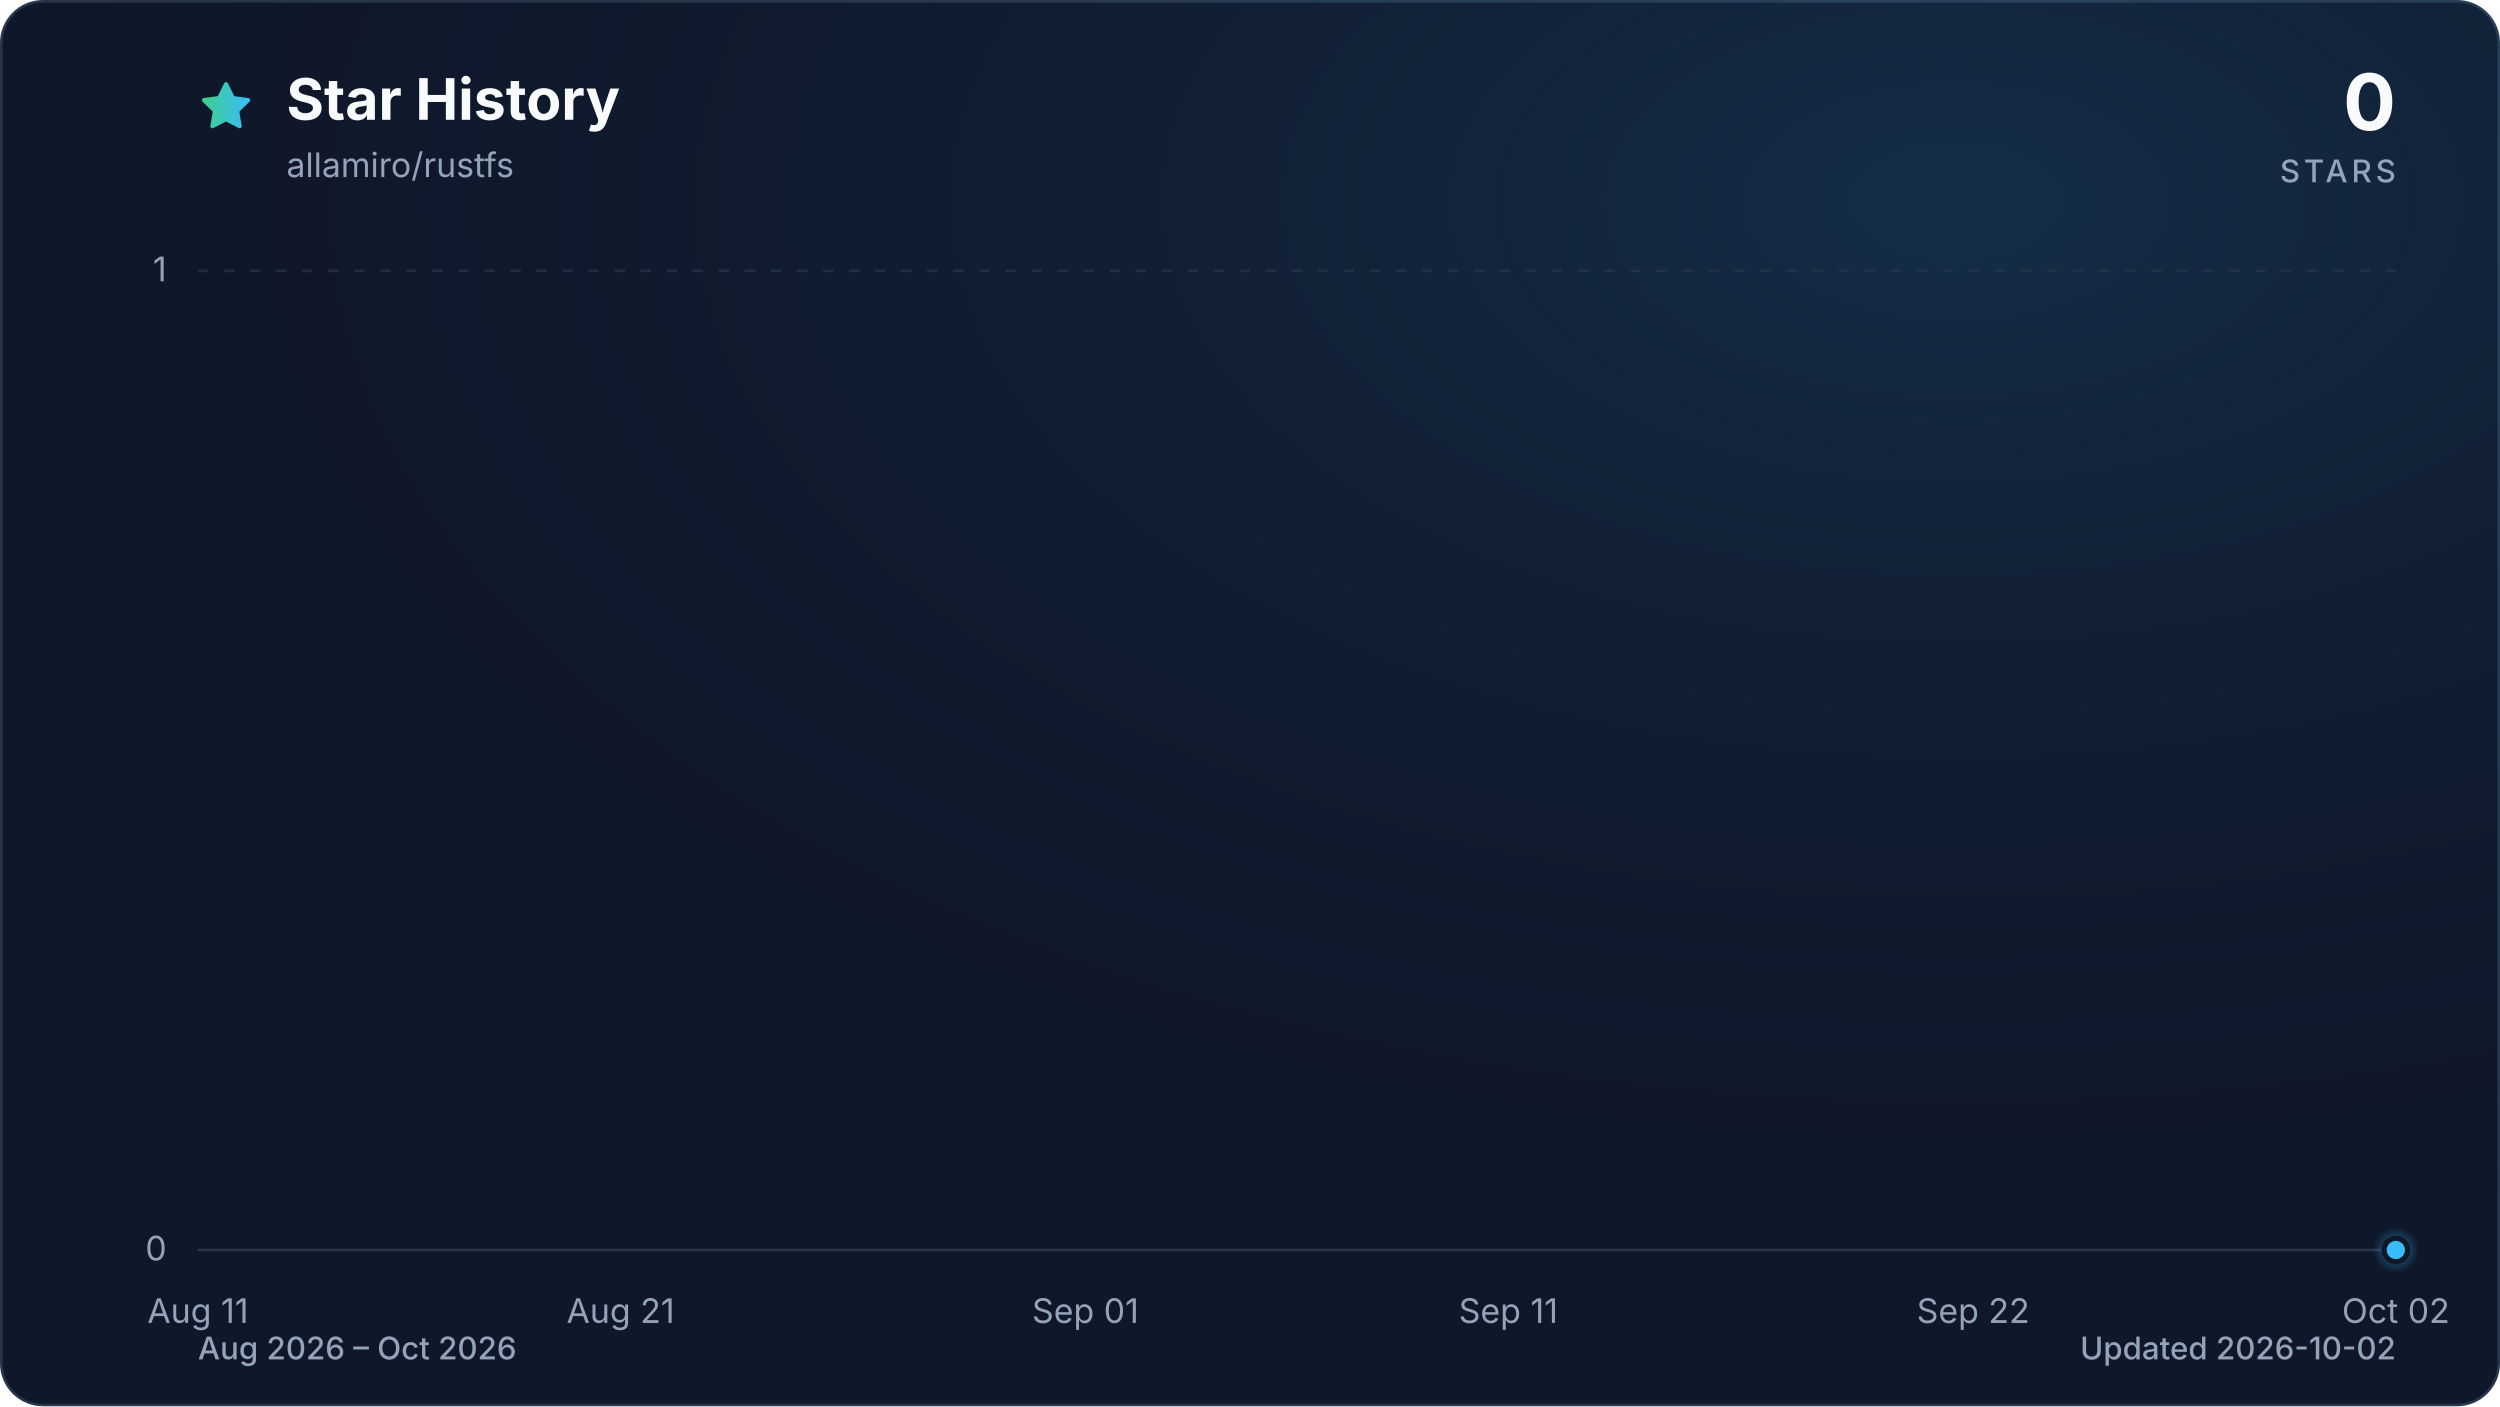
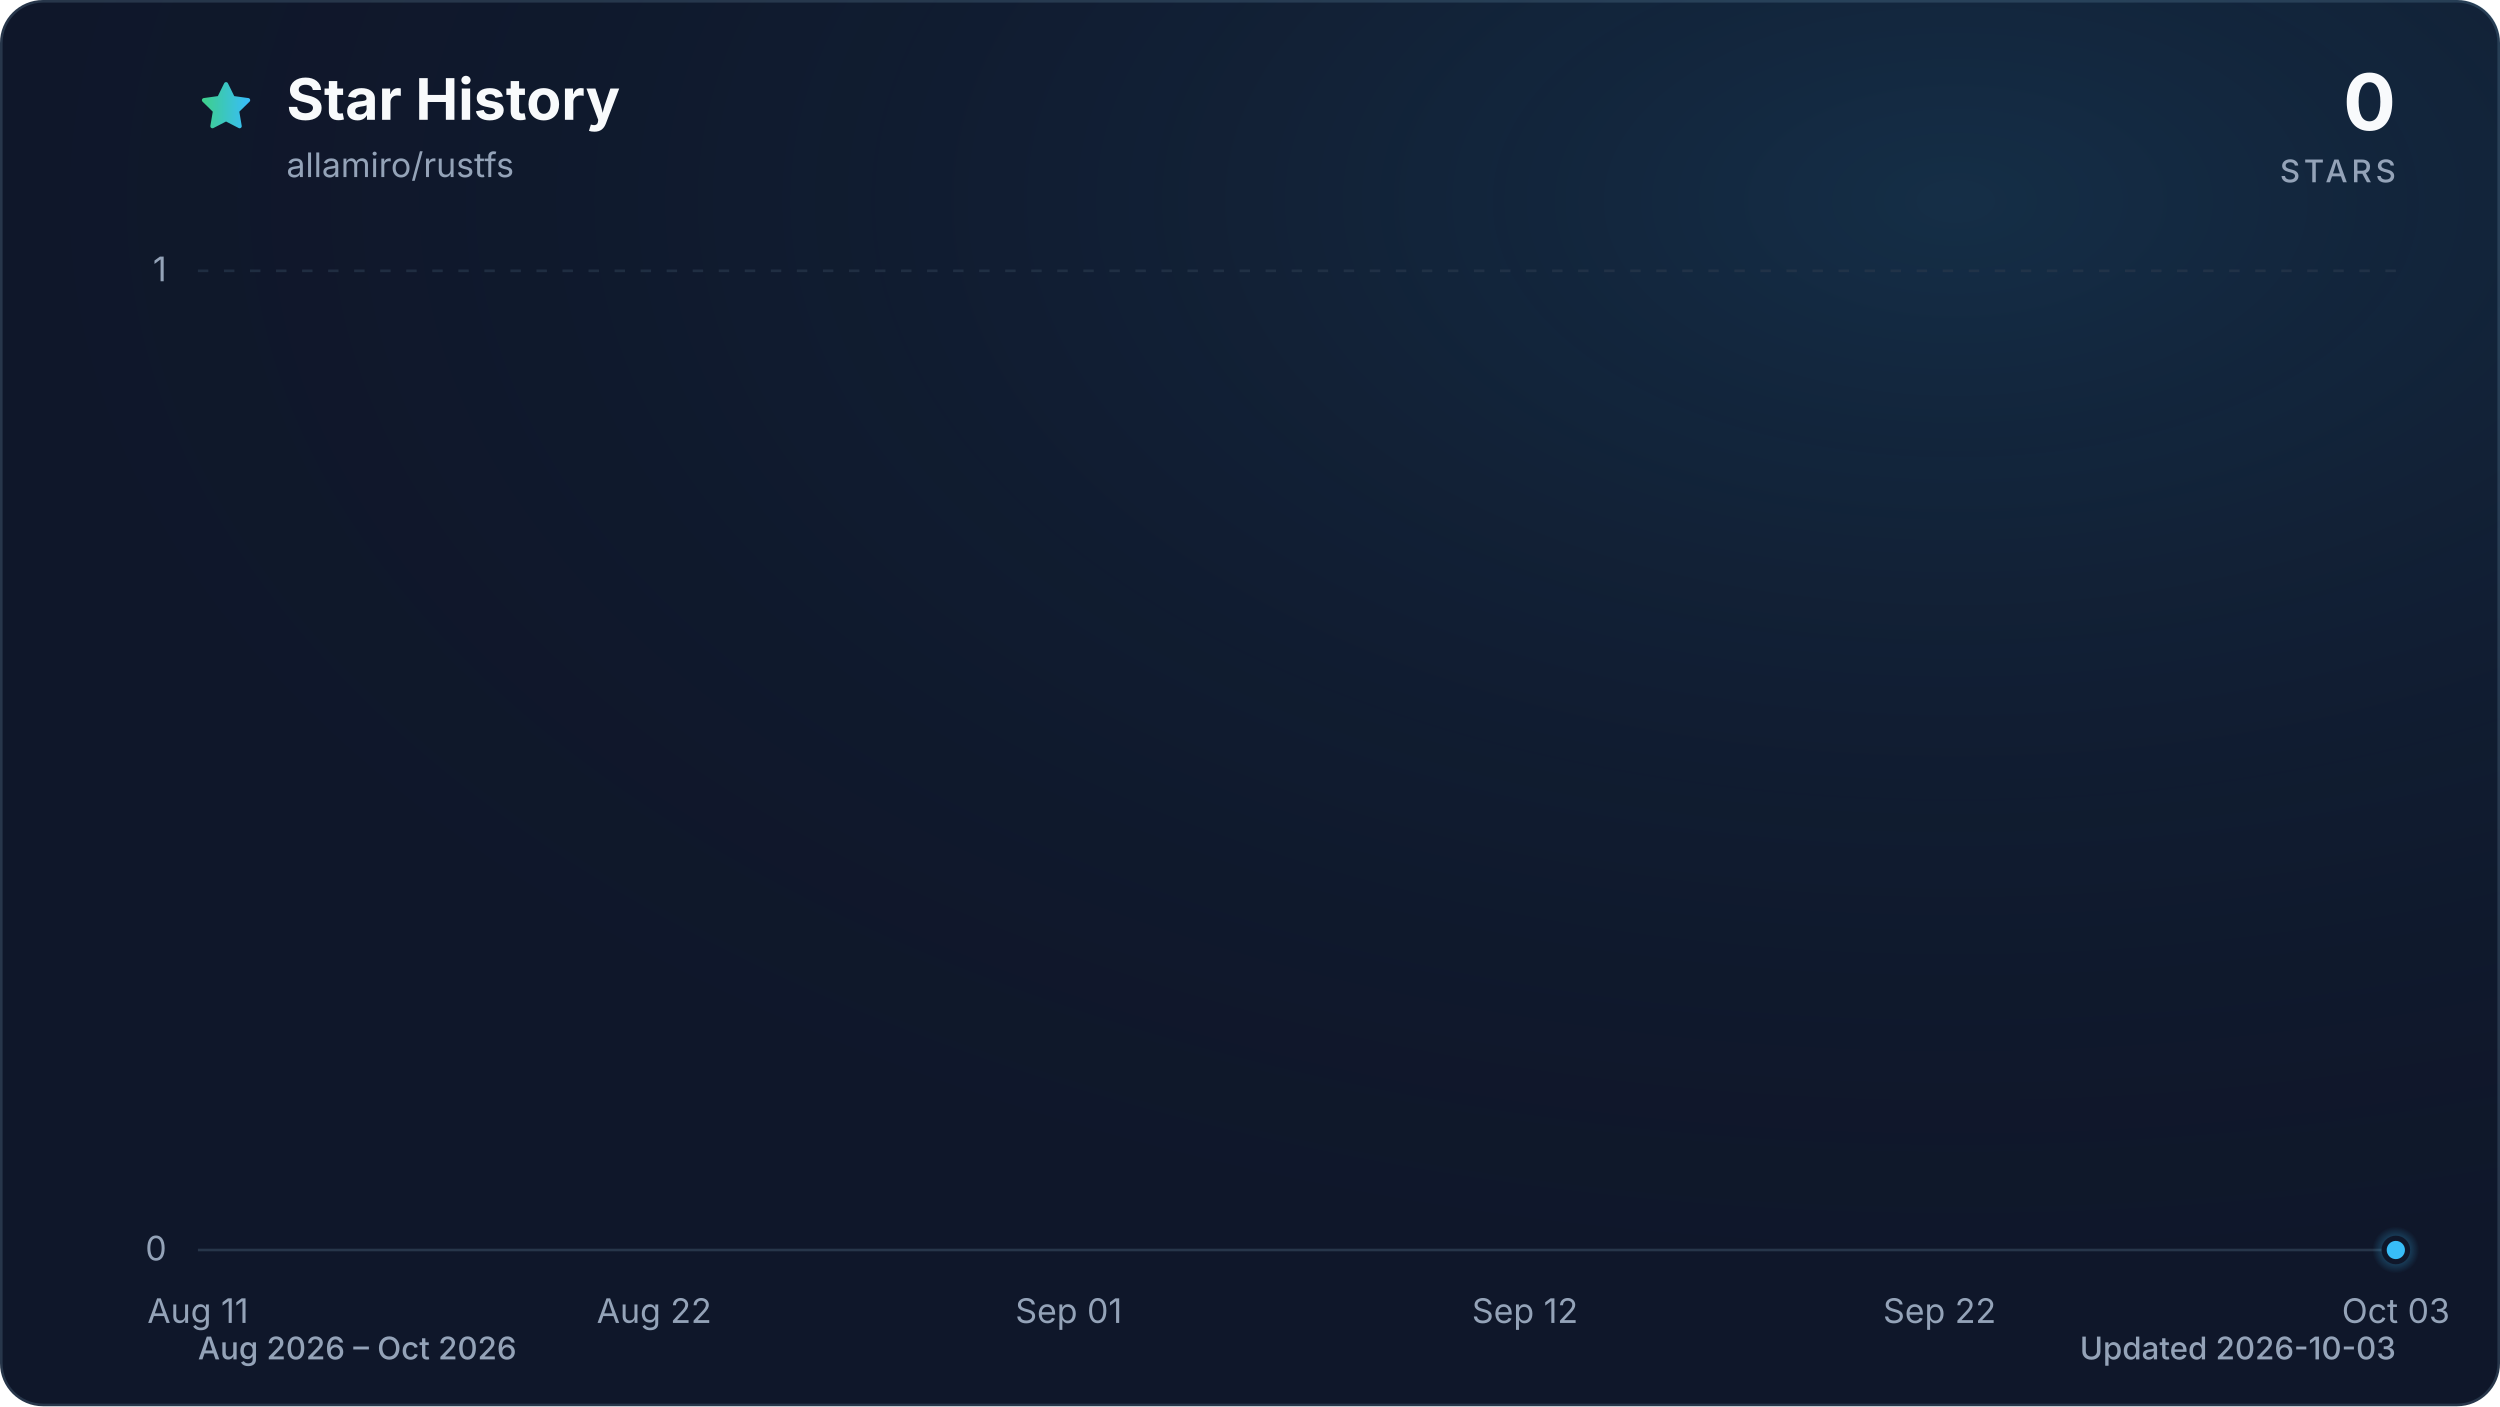
<svg xmlns="http://www.w3.org/2000/svg" viewBox="0 0 960 540" role="img" aria-labelledby="title description" data-style="gradient" data-variant="glow" data-animated="true">
  <defs>
    <linearGradient id="trend" x1="0" y1="0" x2="1" y2="0">
      <stop offset="0%" stop-color="#3ecf8e" />
      <stop offset="100%" stop-color="#38bdf8" />
    </linearGradient>
    <linearGradient id="area" x1="0" y1="0" x2="0" y2="1">
      <stop offset="0%" stop-color="#3ecf8e" stop-opacity="0.30" />
      <stop offset="55%" stop-color="#38bdf8" stop-opacity="0.10" />
      <stop offset="100%" stop-color="#38bdf8" stop-opacity="0.01" />
    </linearGradient>
    <radialGradient id="marker-halo" cx="50%" cy="50%" r="50%">
      <stop offset="0%" stop-color="#38bdf8" stop-opacity="0.55" />
      <stop offset="100%" stop-color="#38bdf8" stop-opacity="0" />
    </radialGradient>
    <radialGradient id="surface-glow" cx="78%" cy="14%" r="80%">
      <stop offset="0%" stop-color="#38bdf8" stop-opacity="0.14" />
      <stop offset="100%" stop-color="#0f172a" stop-opacity="0" />
    </radialGradient>
    <filter id="trend-glow" x="-20%" y="-20%" width="140%" height="140%">
      <feGaussianBlur stdDeviation="7" />
    </filter>
  </defs>
  <style>
.trend-enter{transform-box:fill-box;transform-origin:center;animation:trend-enter 520ms cubic-bezier(0.16,1,0.3,1)}
.marker-enter{transform-box:fill-box;transform-origin:center;animation:marker-enter 320ms cubic-bezier(0.16,1,0.3,1) 200ms both}
.marker-pulse{transform-box:fill-box;transform-origin:center;animation:marker-pulse 2.6s ease-out infinite}
@keyframes trend-enter{from{opacity:.35;transform:translateY(10px)}to{opacity:1;transform:translateY(0)}}
@keyframes marker-enter{from{opacity:0;transform:scale(.4)}to{opacity:1;transform:scale(1)}}
@keyframes marker-pulse{0%{opacity:.5;transform:scale(.7)}70%,100%{opacity:0;transform:scale(2.1)}}
@media (prefers-reduced-motion:reduce){.trend-enter,.marker-enter,.marker-pulse{animation:none!important}}
@media (prefers-reduced-motion:reduce){.marker-pulse{opacity:0}}
</style>
  <rect x="0.5" y="0.5" width="959" height="539" fill="#0f172a" stroke="#27364a" stroke-width="1" rx="16" />
  <rect width="960" height="540" fill="url(#surface-glow)" rx="16" />
  <path d="M12 2.6l2.9 5.9 6.5.9-4.7 4.6 1.1 6.5-5.8-3-5.8 3 1.1-6.5-4.7-4.6 6.5-.9L12 2.6Z" transform="translate(76 30) scale(.9)" fill="url(#trend)" stroke="url(#trend)" stroke-width="1.8" stroke-linejoin="round" aria-hidden="true" />
  <text x="110" y="46" fill="#f8fafc" font-family="ui-sans-serif, system-ui, -apple-system, BlinkMacSystemFont, 'Segoe UI', sans-serif" font-size="22" font-weight="700">Star History</text>
  <text x="110" y="68" fill="#94a3b8" font-family="ui-sans-serif, system-ui, -apple-system, BlinkMacSystemFont, 'Segoe UI', sans-serif" font-size="13">allamiro/rustfs</text>
  <text x="920" y="50" fill="#f8fafc" font-family="ui-sans-serif, system-ui, -apple-system, BlinkMacSystemFont, 'Segoe UI', sans-serif" font-size="30" font-weight="700" text-anchor="end">0</text>
  <text x="920" y="70" fill="#94a3b8" font-family="ui-sans-serif, system-ui, -apple-system, BlinkMacSystemFont, 'Segoe UI', sans-serif" font-size="12" font-weight="500" letter-spacing="1.5" text-anchor="end">STARS</text>
  <line x1="76" y1="480.0" x2="920" y2="480.0" stroke="#27364a" stroke-width="1" stroke-dasharray="0" opacity="1" />
  <text x="64" y="484.0" fill="#94a3b8" font-family="ui-sans-serif, system-ui, -apple-system, BlinkMacSystemFont, 'Segoe UI', sans-serif" font-size="13" text-anchor="end">0</text>
  <line x1="76" y1="104.0" x2="920" y2="104.0" stroke="#27364a" stroke-width="1" stroke-dasharray="4 6" opacity="0.7" />
  <text x="64" y="108.0" fill="#94a3b8" font-family="ui-sans-serif, system-ui, -apple-system, BlinkMacSystemFont, 'Segoe UI', sans-serif" font-size="13" text-anchor="end">1</text>
  <text x="76.0" y="508" fill="#94a3b8" font-family="ui-sans-serif, system-ui, -apple-system, BlinkMacSystemFont, 'Segoe UI', sans-serif" font-size="13" text-anchor="middle">Aug 11</text>
-   <text x="238.3" y="508" fill="#94a3b8" font-family="ui-sans-serif, system-ui, -apple-system, BlinkMacSystemFont, 'Segoe UI', sans-serif" font-size="13" text-anchor="middle">Aug 21</text>
-   <text x="416.8" y="508" fill="#94a3b8" font-family="ui-sans-serif, system-ui, -apple-system, BlinkMacSystemFont, 'Segoe UI', sans-serif" font-size="13" text-anchor="middle">Sep 01</text>
-   <text x="579.2" y="508" fill="#94a3b8" font-family="ui-sans-serif, system-ui, -apple-system, BlinkMacSystemFont, 'Segoe UI', sans-serif" font-size="13" text-anchor="middle">Sep 11</text>
-   <text x="757.7" y="508" fill="#94a3b8" font-family="ui-sans-serif, system-ui, -apple-system, BlinkMacSystemFont, 'Segoe UI', sans-serif" font-size="13" text-anchor="middle">Sep 22</text>
-   <text x="920.0" y="508" fill="#94a3b8" font-family="ui-sans-serif, system-ui, -apple-system, BlinkMacSystemFont, 'Segoe UI', sans-serif" font-size="13" text-anchor="middle">Oct 02</text>
+   <text x="251.2" y="508" fill="#94a3b8" font-family="ui-sans-serif, system-ui, -apple-system, BlinkMacSystemFont, 'Segoe UI', sans-serif" font-size="13" text-anchor="middle">Aug 22</text>
+   <text x="410.4" y="508" fill="#94a3b8" font-family="ui-sans-serif, system-ui, -apple-system, BlinkMacSystemFont, 'Segoe UI', sans-serif" font-size="13" text-anchor="middle">Sep 01</text>
+   <text x="585.6" y="508" fill="#94a3b8" font-family="ui-sans-serif, system-ui, -apple-system, BlinkMacSystemFont, 'Segoe UI', sans-serif" font-size="13" text-anchor="middle">Sep 12</text>
+   <text x="744.8" y="508" fill="#94a3b8" font-family="ui-sans-serif, system-ui, -apple-system, BlinkMacSystemFont, 'Segoe UI', sans-serif" font-size="13" text-anchor="middle">Sep 22</text>
+   <text x="920.0" y="508" fill="#94a3b8" font-family="ui-sans-serif, system-ui, -apple-system, BlinkMacSystemFont, 'Segoe UI', sans-serif" font-size="13" text-anchor="middle">Oct 03</text>
  <g class="trend-enter">
-     <path d="M 76.0 480.0 C 81.4 480.0, 86.8 480.0, 92.2 480.0 C 97.6 480.0, 103.1 480.0, 108.5 480.0 C 113.9 480.0, 119.3 480.0, 124.7 480.0 C 130.1 480.0, 135.5 480.0, 140.9 480.0 C 146.3 480.0, 151.7 480.0, 157.2 480.0 C 162.6 480.0, 168.0 480.0, 173.4 480.0 C 178.8 480.0, 184.2 480.0, 189.6 480.0 C 195.0 480.0, 200.4 480.0, 205.8 480.0 C 211.3 480.0, 216.7 480.0, 222.1 480.0 C 227.5 480.0, 232.9 480.0, 238.3 480.0 C 243.7 480.0, 249.1 480.0, 254.5 480.0 C 259.9 480.0, 265.4 480.0, 270.8 480.0 C 276.2 480.0, 281.6 480.0, 287.0 480.0 C 292.4 480.0, 297.8 480.0, 303.2 480.0 C 308.6 480.0, 314.1 480.0, 319.5 480.0 C 324.9 480.0, 330.3 480.0, 335.7 480.0 C 341.1 480.0, 346.5 480.0, 351.9 480.0 C 357.3 480.0, 362.7 480.0, 368.2 480.0 C 373.6 480.0, 379.0 480.0, 384.4 480.0 C 389.8 480.0, 395.2 480.0, 400.6 480.0 C 406.0 480.0, 411.4 480.0, 416.8 480.0 C 422.3 480.0, 427.7 480.0, 433.1 480.0 C 438.5 480.0, 443.9 480.0, 449.3 480.0 C 454.7 480.0, 460.1 480.0, 465.5 480.0 C 470.9 480.0, 476.4 480.0, 481.8 480.0 C 487.2 480.0, 492.6 480.0, 498.0 480.0 C 503.4 480.0, 508.8 480.0, 514.2 480.0 C 519.6 480.0, 525.1 480.0, 530.5 480.0 C 535.9 480.0, 541.3 480.0, 546.7 480.0 C 552.1 480.0, 557.5 480.0, 562.9 480.0 C 568.3 480.0, 573.7 480.0, 579.2 480.0 C 584.6 480.0, 590.0 480.0, 595.4 480.0 C 600.8 480.0, 606.2 480.0, 611.6 480.0 C 617.0 480.0, 622.4 480.0, 627.8 480.0 C 633.3 480.0, 638.7 480.0, 644.1 480.0 C 649.5 480.0, 654.9 480.0, 660.3 480.0 C 665.7 480.0, 671.1 480.0, 676.5 480.0 C 681.9 480.0, 687.4 480.0, 692.8 480.0 C 698.2 480.0, 703.6 480.0, 709.0 480.0 C 714.4 480.0, 719.8 480.0, 725.2 480.0 C 730.6 480.0, 736.1 480.0, 741.5 480.0 C 746.9 480.0, 752.3 480.0, 757.7 480.0 C 763.1 480.0, 768.5 480.0, 773.9 480.0 C 779.3 480.0, 784.7 480.0, 790.2 480.0 C 795.6 480.0, 801.0 480.0, 806.4 480.0 C 811.8 480.0, 817.2 480.0, 822.6 480.0 C 828.0 480.0, 833.4 480.0, 838.8 480.0 C 844.3 480.0, 849.7 480.0, 855.1 480.0 C 860.5 480.0, 865.9 480.0, 871.3 480.0 C 876.7 480.0, 882.1 480.0, 887.5 480.0 C 892.9 480.0, 898.4 480.0, 903.8 480.0 C 909.2 480.0, 914.6 480.0, 920.0 480.0 L 920.0 480.0 L 76.0 480.0 Z" fill="url(#area)" />
-     <path d="M 76.0 480.0 C 81.4 480.0, 86.8 480.0, 92.2 480.0 C 97.6 480.0, 103.1 480.0, 108.5 480.0 C 113.9 480.0, 119.3 480.0, 124.7 480.0 C 130.1 480.0, 135.5 480.0, 140.9 480.0 C 146.3 480.0, 151.7 480.0, 157.2 480.0 C 162.6 480.0, 168.0 480.0, 173.4 480.0 C 178.8 480.0, 184.2 480.0, 189.6 480.0 C 195.0 480.0, 200.4 480.0, 205.8 480.0 C 211.3 480.0, 216.7 480.0, 222.1 480.0 C 227.5 480.0, 232.9 480.0, 238.3 480.0 C 243.7 480.0, 249.1 480.0, 254.5 480.0 C 259.9 480.0, 265.4 480.0, 270.8 480.0 C 276.2 480.0, 281.6 480.0, 287.0 480.0 C 292.4 480.0, 297.8 480.0, 303.2 480.0 C 308.6 480.0, 314.1 480.0, 319.5 480.0 C 324.9 480.0, 330.3 480.0, 335.7 480.0 C 341.1 480.0, 346.5 480.0, 351.9 480.0 C 357.3 480.0, 362.7 480.0, 368.2 480.0 C 373.6 480.0, 379.0 480.0, 384.4 480.0 C 389.8 480.0, 395.2 480.0, 400.6 480.0 C 406.0 480.0, 411.4 480.0, 416.8 480.0 C 422.3 480.0, 427.7 480.0, 433.1 480.0 C 438.5 480.0, 443.9 480.0, 449.3 480.0 C 454.7 480.0, 460.1 480.0, 465.5 480.0 C 470.9 480.0, 476.4 480.0, 481.8 480.0 C 487.2 480.0, 492.6 480.0, 498.0 480.0 C 503.4 480.0, 508.8 480.0, 514.2 480.0 C 519.6 480.0, 525.1 480.0, 530.5 480.0 C 535.9 480.0, 541.3 480.0, 546.7 480.0 C 552.1 480.0, 557.5 480.0, 562.9 480.0 C 568.3 480.0, 573.7 480.0, 579.2 480.0 C 584.6 480.0, 590.0 480.0, 595.4 480.0 C 600.8 480.0, 606.2 480.0, 611.6 480.0 C 617.0 480.0, 622.4 480.0, 627.8 480.0 C 633.3 480.0, 638.7 480.0, 644.1 480.0 C 649.5 480.0, 654.9 480.0, 660.3 480.0 C 665.7 480.0, 671.1 480.0, 676.5 480.0 C 681.9 480.0, 687.4 480.0, 692.8 480.0 C 698.2 480.0, 703.6 480.0, 709.0 480.0 C 714.4 480.0, 719.8 480.0, 725.2 480.0 C 730.6 480.0, 736.1 480.0, 741.5 480.0 C 746.9 480.0, 752.3 480.0, 757.7 480.0 C 763.1 480.0, 768.5 480.0, 773.9 480.0 C 779.3 480.0, 784.7 480.0, 790.2 480.0 C 795.6 480.0, 801.0 480.0, 806.4 480.0 C 811.8 480.0, 817.2 480.0, 822.6 480.0 C 828.0 480.0, 833.4 480.0, 838.8 480.0 C 844.3 480.0, 849.7 480.0, 855.1 480.0 C 860.5 480.0, 865.9 480.0, 871.3 480.0 C 876.7 480.0, 882.1 480.0, 887.5 480.0 C 892.9 480.0, 898.4 480.0, 903.8 480.0 C 909.2 480.0, 914.6 480.0, 920.0 480.0" fill="none" stroke="url(#trend)" stroke-width="12" stroke-linecap="round" stroke-linejoin="round" opacity="0.16" filter="url(#trend-glow)" />
-     <path d="M 76.0 480.0 C 81.4 480.0, 86.8 480.0, 92.2 480.0 C 97.6 480.0, 103.1 480.0, 108.5 480.0 C 113.9 480.0, 119.3 480.0, 124.7 480.0 C 130.1 480.0, 135.5 480.0, 140.9 480.0 C 146.3 480.0, 151.7 480.0, 157.2 480.0 C 162.6 480.0, 168.0 480.0, 173.4 480.0 C 178.8 480.0, 184.2 480.0, 189.6 480.0 C 195.0 480.0, 200.4 480.0, 205.8 480.0 C 211.3 480.0, 216.7 480.0, 222.1 480.0 C 227.5 480.0, 232.9 480.0, 238.3 480.0 C 243.7 480.0, 249.1 480.0, 254.5 480.0 C 259.9 480.0, 265.4 480.0, 270.8 480.0 C 276.2 480.0, 281.6 480.0, 287.0 480.0 C 292.4 480.0, 297.8 480.0, 303.2 480.0 C 308.6 480.0, 314.1 480.0, 319.5 480.0 C 324.9 480.0, 330.3 480.0, 335.7 480.0 C 341.1 480.0, 346.5 480.0, 351.9 480.0 C 357.3 480.0, 362.7 480.0, 368.2 480.0 C 373.6 480.0, 379.0 480.0, 384.4 480.0 C 389.8 480.0, 395.2 480.0, 400.6 480.0 C 406.0 480.0, 411.4 480.0, 416.8 480.0 C 422.3 480.0, 427.7 480.0, 433.1 480.0 C 438.5 480.0, 443.9 480.0, 449.3 480.0 C 454.7 480.0, 460.1 480.0, 465.5 480.0 C 470.9 480.0, 476.4 480.0, 481.8 480.0 C 487.2 480.0, 492.6 480.0, 498.0 480.0 C 503.4 480.0, 508.8 480.0, 514.2 480.0 C 519.6 480.0, 525.1 480.0, 530.5 480.0 C 535.9 480.0, 541.3 480.0, 546.7 480.0 C 552.1 480.0, 557.5 480.0, 562.9 480.0 C 568.3 480.0, 573.7 480.0, 579.2 480.0 C 584.6 480.0, 590.0 480.0, 595.4 480.0 C 600.8 480.0, 606.2 480.0, 611.6 480.0 C 617.0 480.0, 622.4 480.0, 627.8 480.0 C 633.3 480.0, 638.7 480.0, 644.1 480.0 C 649.5 480.0, 654.9 480.0, 660.3 480.0 C 665.7 480.0, 671.1 480.0, 676.5 480.0 C 681.9 480.0, 687.4 480.0, 692.8 480.0 C 698.2 480.0, 703.6 480.0, 709.0 480.0 C 714.4 480.0, 719.8 480.0, 725.2 480.0 C 730.6 480.0, 736.1 480.0, 741.5 480.0 C 746.9 480.0, 752.3 480.0, 757.7 480.0 C 763.1 480.0, 768.5 480.0, 773.9 480.0 C 779.3 480.0, 784.7 480.0, 790.2 480.0 C 795.6 480.0, 801.0 480.0, 806.4 480.0 C 811.8 480.0, 817.2 480.0, 822.6 480.0 C 828.0 480.0, 833.4 480.0, 838.8 480.0 C 844.3 480.0, 849.7 480.0, 855.1 480.0 C 860.5 480.0, 865.9 480.0, 871.3 480.0 C 876.7 480.0, 882.1 480.0, 887.5 480.0 C 892.9 480.0, 898.4 480.0, 903.8 480.0 C 909.2 480.0, 914.6 480.0, 920.0 480.0" fill="none" stroke="url(#trend)" stroke-width="3" stroke-linecap="round" stroke-linejoin="round" />
+     <path d="M 76.0 480.0 C 81.3 480.0, 86.6 480.0, 91.9 480.0 C 97.2 480.0, 102.5 480.0, 107.8 480.0 C 113.2 480.0, 118.5 480.0, 123.8 480.0 C 129.1 480.0, 134.4 480.0, 139.7 480.0 C 145.0 480.0, 150.3 480.0, 155.6 480.0 C 160.9 480.0, 166.2 480.0, 171.5 480.0 C 176.9 480.0, 182.2 480.0, 187.5 480.0 C 192.8 480.0, 198.1 480.0, 203.4 480.0 C 208.7 480.0, 214.0 480.0, 219.3 480.0 C 224.6 480.0, 229.9 480.0, 235.2 480.0 C 240.6 480.0, 245.9 480.0, 251.2 480.0 C 256.5 480.0, 261.8 480.0, 267.1 480.0 C 272.4 480.0, 277.7 480.0, 283.0 480.0 C 288.3 480.0, 293.6 480.0, 298.9 480.0 C 304.3 480.0, 309.6 480.0, 314.9 480.0 C 320.2 480.0, 325.5 480.0, 330.8 480.0 C 336.1 480.0, 341.4 480.0, 346.7 480.0 C 352.0 480.0, 357.3 480.0, 362.6 480.0 C 367.9 480.0, 373.3 480.0, 378.6 480.0 C 383.9 480.0, 389.2 480.0, 394.5 480.0 C 399.8 480.0, 405.1 480.0, 410.4 480.0 C 415.7 480.0, 421.0 480.0, 426.3 480.0 C 431.6 480.0, 437.0 480.0, 442.3 480.0 C 447.6 480.0, 452.9 480.0, 458.2 480.0 C 463.5 480.0, 468.8 480.0, 474.1 480.0 C 479.4 480.0, 484.7 480.0, 490.0 480.0 C 495.3 480.0, 500.7 480.0, 506.0 480.0 C 511.3 480.0, 516.6 480.0, 521.9 480.0 C 527.2 480.0, 532.5 480.0, 537.8 480.0 C 543.1 480.0, 548.4 480.0, 553.7 480.0 C 559.0 480.0, 564.4 480.0, 569.7 480.0 C 575.0 480.0, 580.3 480.0, 585.6 480.0 C 590.9 480.0, 596.2 480.0, 601.5 480.0 C 606.8 480.0, 612.1 480.0, 617.4 480.0 C 622.7 480.0, 628.1 480.0, 633.4 480.0 C 638.7 480.0, 644.0 480.0, 649.3 480.0 C 654.6 480.0, 659.9 480.0, 665.2 480.0 C 670.5 480.0, 675.8 480.0, 681.1 480.0 C 686.4 480.0, 691.7 480.0, 697.1 480.0 C 702.4 480.0, 707.7 480.0, 713.0 480.0 C 718.3 480.0, 723.6 480.0, 728.9 480.0 C 734.2 480.0, 739.5 480.0, 744.8 480.0 C 750.1 480.0, 755.4 480.0, 760.8 480.0 C 766.1 480.0, 771.4 480.0, 776.7 480.0 C 782.0 480.0, 787.3 480.0, 792.6 480.0 C 797.9 480.0, 803.2 480.0, 808.5 480.0 C 813.8 480.0, 819.1 480.0, 824.5 480.0 C 829.8 480.0, 835.1 480.0, 840.4 480.0 C 845.7 480.0, 851.0 480.0, 856.3 480.0 C 861.6 480.0, 866.9 480.0, 872.2 480.0 C 877.5 480.0, 882.8 480.0, 888.2 480.0 C 893.5 480.0, 898.8 480.0, 904.1 480.0 C 909.4 480.0, 914.7 480.0, 920.0 480.0 L 920.0 480.0 L 76.0 480.0 Z" fill="url(#area)" />
+     <path d="M 76.0 480.0 C 81.3 480.0, 86.6 480.0, 91.9 480.0 C 97.2 480.0, 102.5 480.0, 107.8 480.0 C 113.2 480.0, 118.5 480.0, 123.8 480.0 C 129.1 480.0, 134.4 480.0, 139.7 480.0 C 145.0 480.0, 150.3 480.0, 155.6 480.0 C 160.9 480.0, 166.2 480.0, 171.5 480.0 C 176.9 480.0, 182.2 480.0, 187.5 480.0 C 192.8 480.0, 198.1 480.0, 203.4 480.0 C 208.7 480.0, 214.0 480.0, 219.3 480.0 C 224.6 480.0, 229.9 480.0, 235.2 480.0 C 240.6 480.0, 245.9 480.0, 251.2 480.0 C 256.5 480.0, 261.8 480.0, 267.1 480.0 C 272.4 480.0, 277.7 480.0, 283.0 480.0 C 288.3 480.0, 293.6 480.0, 298.9 480.0 C 304.3 480.0, 309.6 480.0, 314.9 480.0 C 320.2 480.0, 325.5 480.0, 330.8 480.0 C 336.1 480.0, 341.4 480.0, 346.7 480.0 C 352.0 480.0, 357.3 480.0, 362.6 480.0 C 367.9 480.0, 373.3 480.0, 378.6 480.0 C 383.9 480.0, 389.2 480.0, 394.5 480.0 C 399.8 480.0, 405.1 480.0, 410.4 480.0 C 415.7 480.0, 421.0 480.0, 426.3 480.0 C 431.6 480.0, 437.0 480.0, 442.3 480.0 C 447.6 480.0, 452.9 480.0, 458.2 480.0 C 463.5 480.0, 468.8 480.0, 474.1 480.0 C 479.4 480.0, 484.7 480.0, 490.0 480.0 C 495.3 480.0, 500.7 480.0, 506.0 480.0 C 511.3 480.0, 516.6 480.0, 521.9 480.0 C 527.2 480.0, 532.5 480.0, 537.8 480.0 C 543.1 480.0, 548.4 480.0, 553.7 480.0 C 559.0 480.0, 564.4 480.0, 569.7 480.0 C 575.0 480.0, 580.3 480.0, 585.6 480.0 C 590.9 480.0, 596.2 480.0, 601.5 480.0 C 606.8 480.0, 612.1 480.0, 617.4 480.0 C 622.7 480.0, 628.1 480.0, 633.4 480.0 C 638.7 480.0, 644.0 480.0, 649.3 480.0 C 654.6 480.0, 659.9 480.0, 665.2 480.0 C 670.5 480.0, 675.8 480.0, 681.1 480.0 C 686.4 480.0, 691.7 480.0, 697.1 480.0 C 702.4 480.0, 707.7 480.0, 713.0 480.0 C 718.3 480.0, 723.6 480.0, 728.9 480.0 C 734.2 480.0, 739.5 480.0, 744.8 480.0 C 750.1 480.0, 755.4 480.0, 760.8 480.0 C 766.1 480.0, 771.4 480.0, 776.7 480.0 C 782.0 480.0, 787.3 480.0, 792.6 480.0 C 797.9 480.0, 803.2 480.0, 808.5 480.0 C 813.8 480.0, 819.1 480.0, 824.5 480.0 C 829.8 480.0, 835.1 480.0, 840.4 480.0 C 845.7 480.0, 851.0 480.0, 856.3 480.0 C 861.6 480.0, 866.9 480.0, 872.2 480.0 C 877.5 480.0, 882.8 480.0, 888.2 480.0 C 893.5 480.0, 898.8 480.0, 904.1 480.0 C 909.4 480.0, 914.7 480.0, 920.0 480.0" fill="none" stroke="url(#trend)" stroke-width="12" stroke-linecap="round" stroke-linejoin="round" opacity="0.16" filter="url(#trend-glow)" />
+     <path d="M 76.0 480.0 C 81.3 480.0, 86.6 480.0, 91.9 480.0 C 97.2 480.0, 102.5 480.0, 107.8 480.0 C 113.2 480.0, 118.5 480.0, 123.8 480.0 C 129.1 480.0, 134.4 480.0, 139.7 480.0 C 145.0 480.0, 150.3 480.0, 155.6 480.0 C 160.9 480.0, 166.2 480.0, 171.5 480.0 C 176.9 480.0, 182.2 480.0, 187.5 480.0 C 192.8 480.0, 198.1 480.0, 203.4 480.0 C 208.7 480.0, 214.0 480.0, 219.3 480.0 C 224.6 480.0, 229.9 480.0, 235.2 480.0 C 240.6 480.0, 245.9 480.0, 251.2 480.0 C 256.5 480.0, 261.8 480.0, 267.1 480.0 C 272.4 480.0, 277.7 480.0, 283.0 480.0 C 288.3 480.0, 293.6 480.0, 298.9 480.0 C 304.3 480.0, 309.6 480.0, 314.9 480.0 C 320.2 480.0, 325.5 480.0, 330.8 480.0 C 336.1 480.0, 341.4 480.0, 346.7 480.0 C 352.0 480.0, 357.3 480.0, 362.6 480.0 C 367.9 480.0, 373.3 480.0, 378.6 480.0 C 383.9 480.0, 389.2 480.0, 394.5 480.0 C 399.8 480.0, 405.1 480.0, 410.4 480.0 C 415.7 480.0, 421.0 480.0, 426.3 480.0 C 431.6 480.0, 437.0 480.0, 442.3 480.0 C 447.6 480.0, 452.9 480.0, 458.2 480.0 C 463.5 480.0, 468.8 480.0, 474.1 480.0 C 479.4 480.0, 484.7 480.0, 490.0 480.0 C 495.3 480.0, 500.7 480.0, 506.0 480.0 C 511.3 480.0, 516.6 480.0, 521.9 480.0 C 527.2 480.0, 532.5 480.0, 537.8 480.0 C 543.1 480.0, 548.4 480.0, 553.7 480.0 C 559.0 480.0, 564.4 480.0, 569.7 480.0 C 575.0 480.0, 580.3 480.0, 585.6 480.0 C 590.9 480.0, 596.2 480.0, 601.5 480.0 C 606.8 480.0, 612.1 480.0, 617.4 480.0 C 622.7 480.0, 628.1 480.0, 633.4 480.0 C 638.7 480.0, 644.0 480.0, 649.3 480.0 C 654.6 480.0, 659.9 480.0, 665.2 480.0 C 670.5 480.0, 675.8 480.0, 681.1 480.0 C 686.4 480.0, 691.7 480.0, 697.1 480.0 C 702.4 480.0, 707.7 480.0, 713.0 480.0 C 718.3 480.0, 723.6 480.0, 728.9 480.0 C 734.2 480.0, 739.5 480.0, 744.8 480.0 C 750.1 480.0, 755.4 480.0, 760.8 480.0 C 766.1 480.0, 771.4 480.0, 776.7 480.0 C 782.0 480.0, 787.3 480.0, 792.6 480.0 C 797.9 480.0, 803.2 480.0, 808.5 480.0 C 813.8 480.0, 819.1 480.0, 824.5 480.0 C 829.8 480.0, 835.1 480.0, 840.4 480.0 C 845.7 480.0, 851.0 480.0, 856.3 480.0 C 861.6 480.0, 866.9 480.0, 872.2 480.0 C 877.5 480.0, 882.8 480.0, 888.2 480.0 C 893.5 480.0, 898.8 480.0, 904.1 480.0 C 909.4 480.0, 914.7 480.0, 920.0 480.0" fill="none" stroke="url(#trend)" stroke-width="3" stroke-linecap="round" stroke-linejoin="round" />
  </g>
  <g class="marker-enter">
    <circle class="marker-pulse" cx="920.0" cy="480.0" r="9" fill="url(#marker-halo)" />
    <circle cx="920.0" cy="480.0" r="4.5" fill="#38bdf8" stroke="#0f172a" stroke-width="2" />
  </g>
  <text x="76" y="522" fill="#94a3b8" font-family="ui-sans-serif, system-ui, -apple-system, BlinkMacSystemFont, 'Segoe UI', sans-serif" font-size="12" font-weight="500">Aug 2026 – Oct 2026</text>
-   <text x="920" y="522" fill="#94a3b8" font-family="ui-sans-serif, system-ui, -apple-system, BlinkMacSystemFont, 'Segoe UI', sans-serif" font-size="12" font-weight="500" text-anchor="end">Updated 2026-10-02</text>
+   <text x="920" y="522" fill="#94a3b8" font-family="ui-sans-serif, system-ui, -apple-system, BlinkMacSystemFont, 'Segoe UI', sans-serif" font-size="12" font-weight="500" text-anchor="end">Updated 2026-10-03</text>
</svg>
